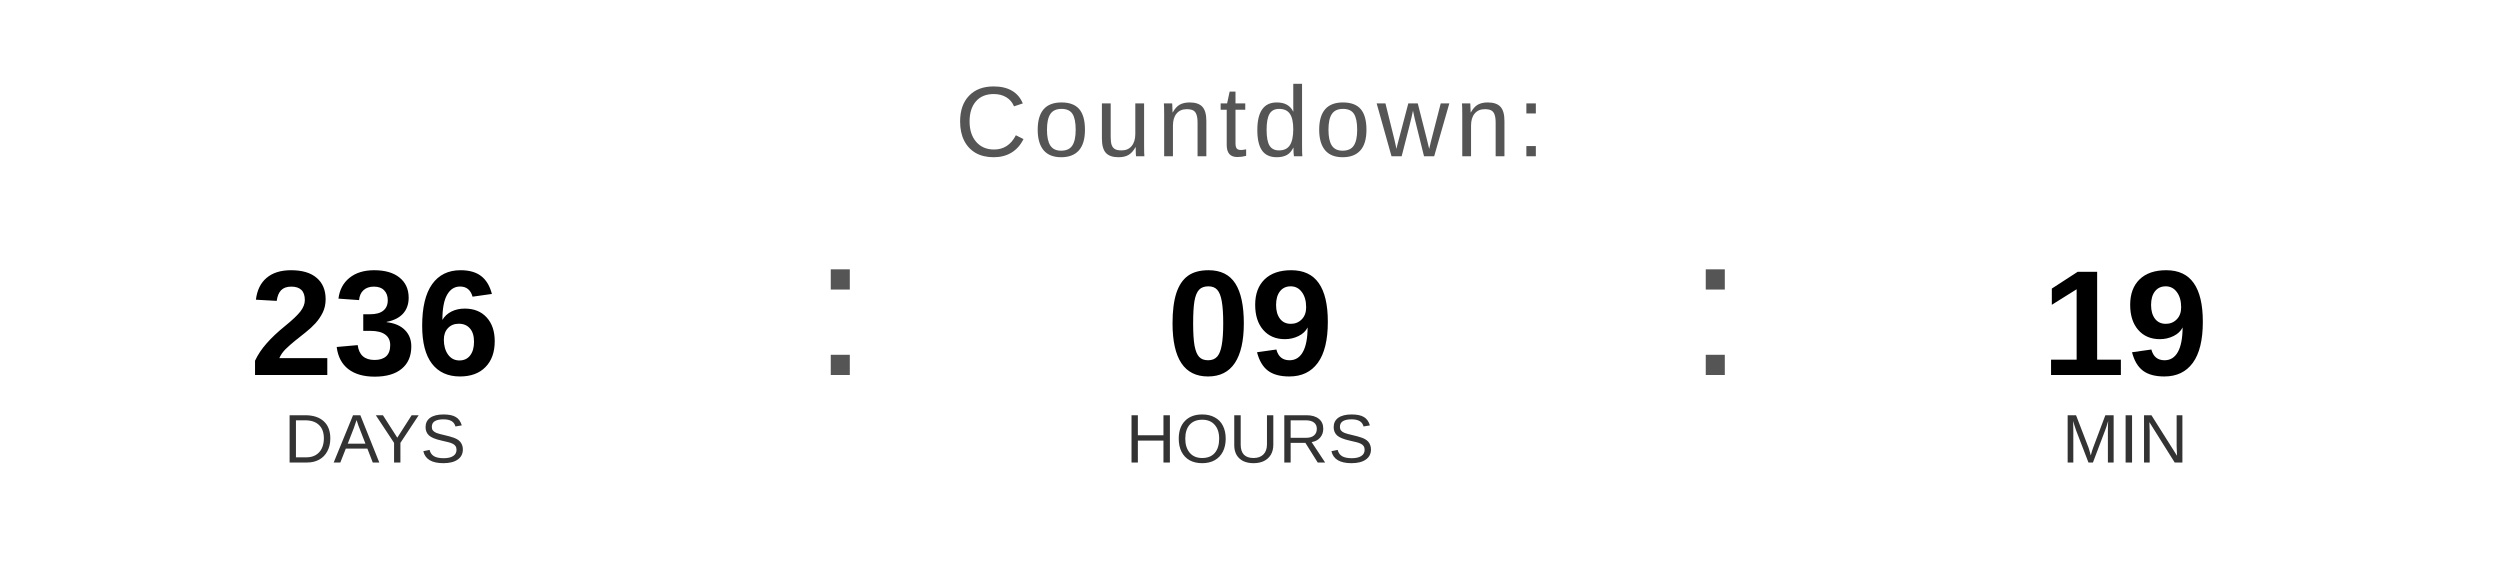
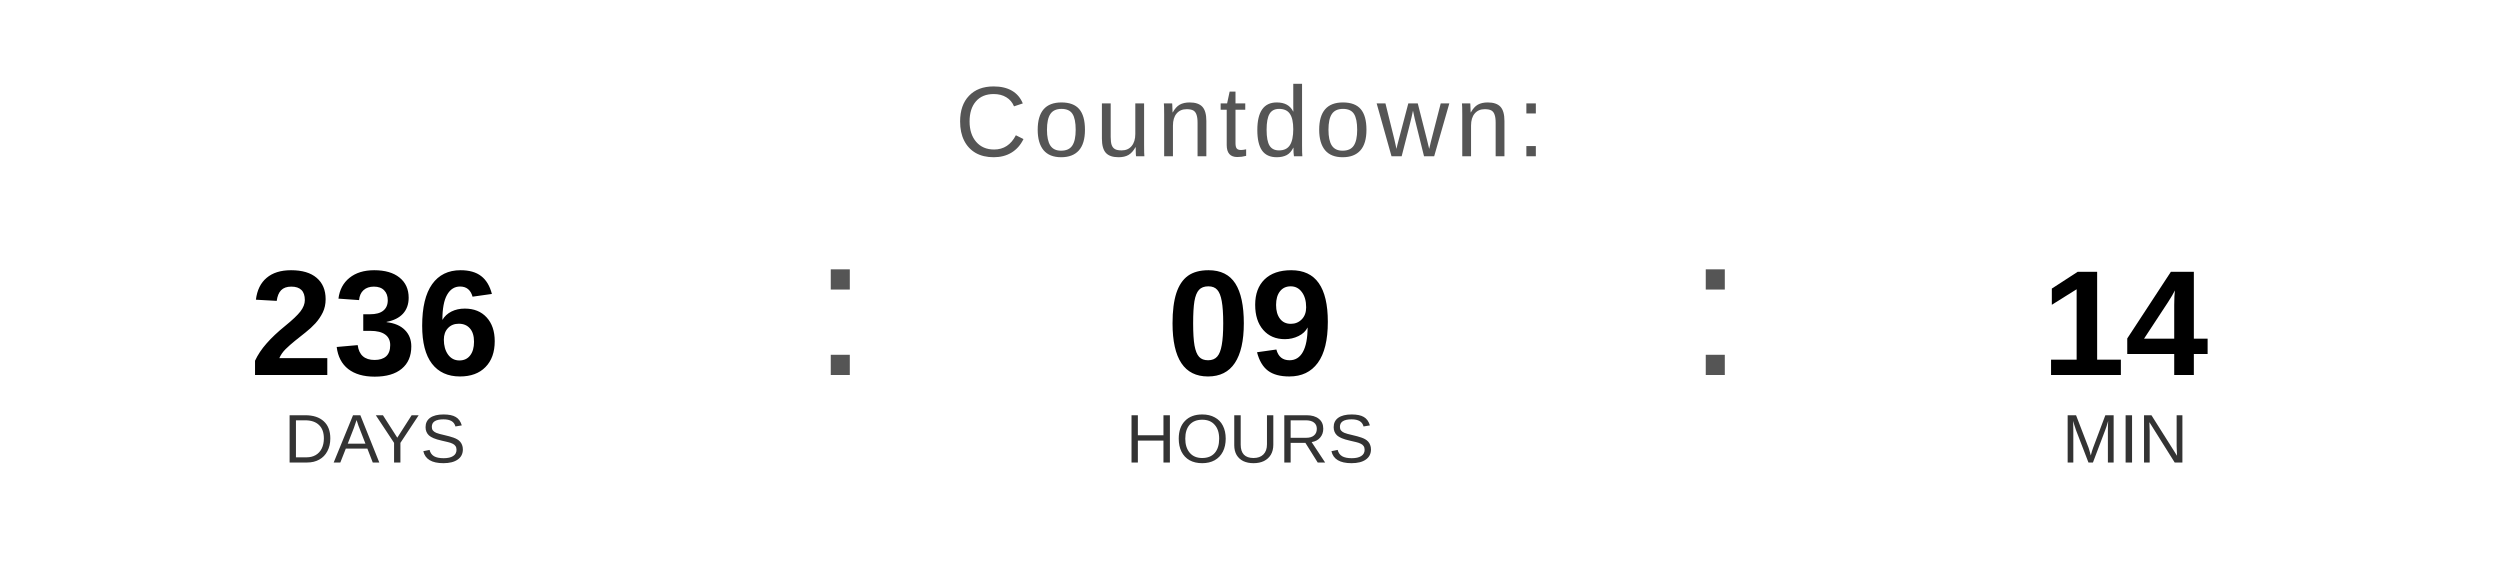
<svg xmlns="http://www.w3.org/2000/svg" width="400" height="90" viewBox="0 0 400 90">
  <text x="200" y="25" font-family="Arial, Helvetica, sans-serif" font-size="16" fill="#555555" text-anchor="middle" letter-spacing="1">
    Countdown:
  </text>
  <text x="60" y="60" font-family="Arial, Helvetica, sans-serif" font-size="24" font-weight="bold" fill="#000000" text-anchor="middle">236</text>
  <text x="60" y="74" font-family="Arial, Helvetica, sans-serif" font-size="11" fill="#333333" text-anchor="middle">DAYS</text>
  <text x="130" y="60" font-family="Arial, sans-serif" font-size="32" fill="#555555">:</text>
  <text x="200" y="60" font-family="Arial, Helvetica, sans-serif" font-size="24" font-weight="bold" fill="#000000" text-anchor="middle">09</text>
  <text x="200" y="74" font-family="Arial, Helvetica, sans-serif" font-size="11" fill="#333333" text-anchor="middle">HOURS</text>
  <text x="270" y="60" font-family="Arial, sans-serif" font-size="32" fill="#555555">:</text>
-   <text x="340" y="60" font-family="Arial, Helvetica, sans-serif" font-size="24" font-weight="bold" fill="#000000" text-anchor="middle">19</text>
+   <text x="340" y="60" font-family="Arial, Helvetica, sans-serif" font-size="24" font-weight="bold" fill="#000000" text-anchor="middle">14</text>
  <text x="340" y="74" font-family="Arial, Helvetica, sans-serif" font-size="11" fill="#333333" text-anchor="middle">MIN</text>
</svg>
